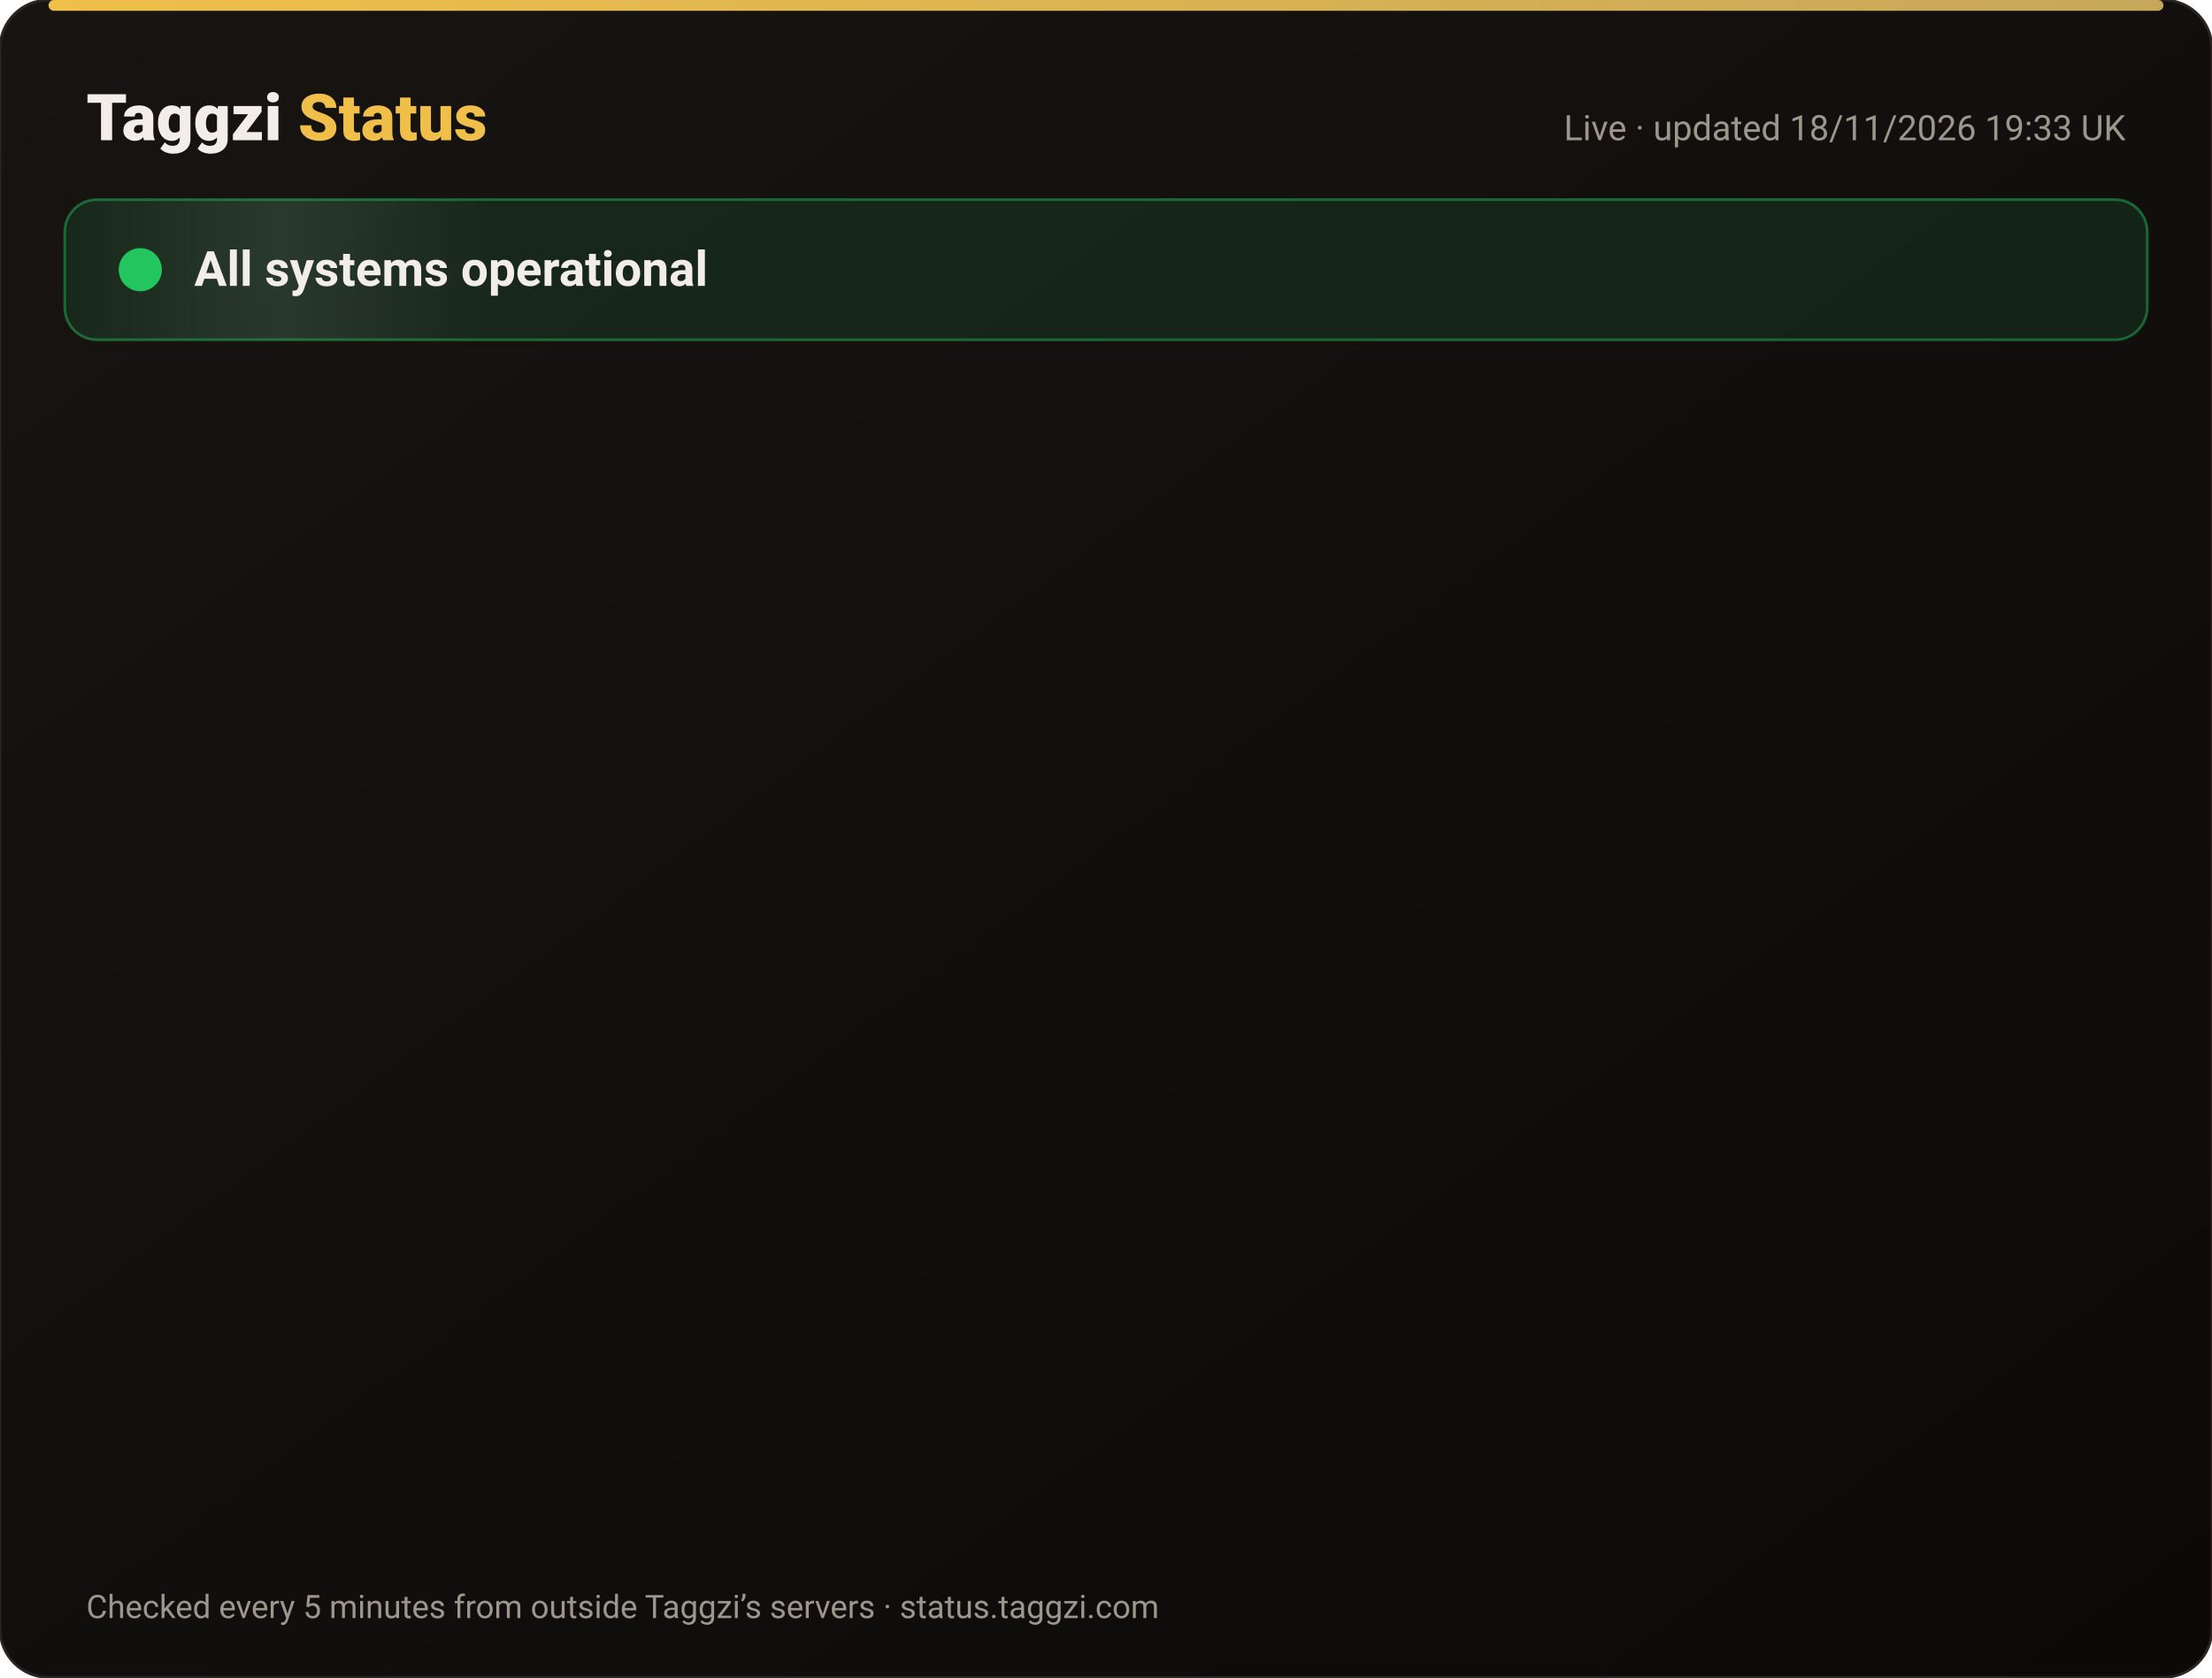
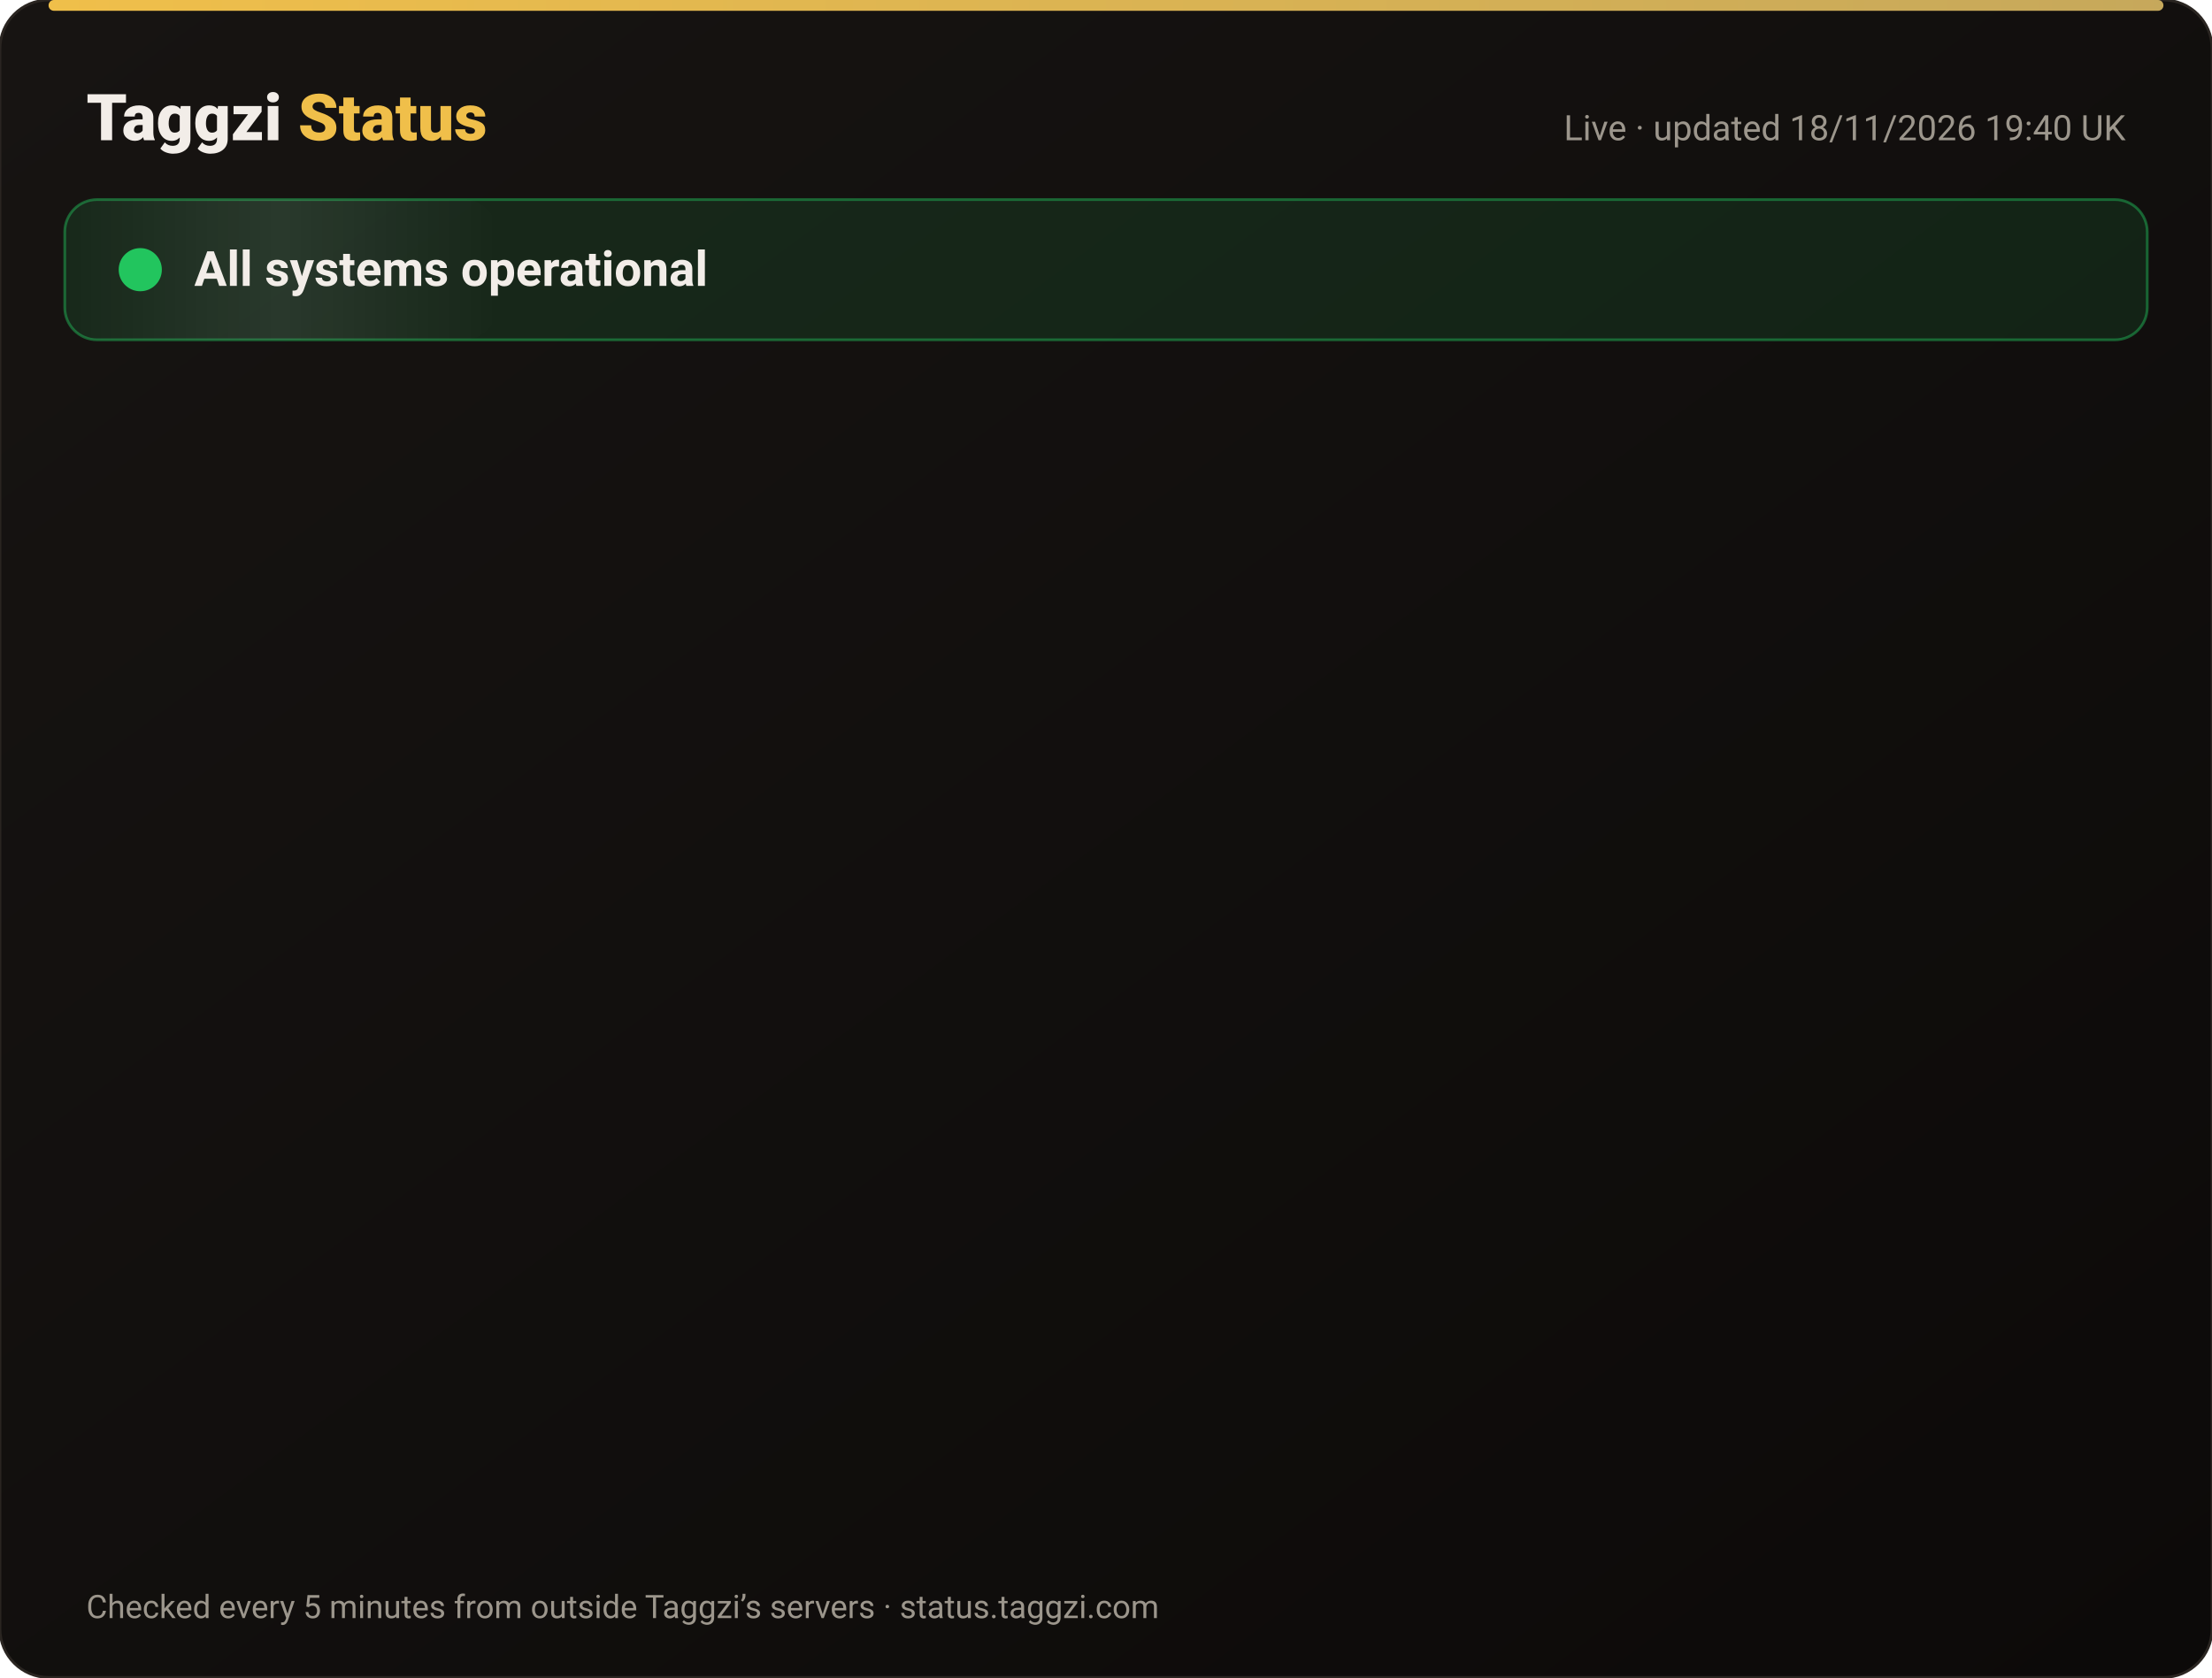
<svg xmlns="http://www.w3.org/2000/svg" width="820" height="622" viewBox="0 0 820 622" font-family="-apple-system,Segoe UI,Roboto,Helvetica,Arial,sans-serif">
  <defs>
    <linearGradient id="bg" x1="0" y1="0" x2="1" y2="1">
      <stop offset="0" stop-color="#171412" />
      <stop offset="1" stop-color="#0C0A09" />
    </linearGradient>
    <linearGradient id="gold" x1="0" x2="1">
      <stop offset="0" stop-color="#F0BF4A" />
      <stop offset="1" stop-color="#c6a85b" />
    </linearGradient>
    <linearGradient id="shine" x1="0" x2="1">
      <stop offset="0" stop-color="#fff" stop-opacity="0" />
      <stop offset=".5" stop-color="#fff" stop-opacity=".08" />
      <stop offset="1" stop-color="#fff" stop-opacity="0" />
    </linearGradient>
  </defs>
  <rect width="820" height="622" rx="18" fill="url(#bg)" stroke="#2a2521" />
  <rect x="18" y="0" width="784" height="4" rx="2" fill="url(#gold)" />
  <text x="32" y="52" font-size="24" font-weight="800" fill="#F2EDE8">Taggzi <tspan fill="#F0BF4A">Status</tspan>
  </text>
-   <text x="788" y="52" font-size="13" fill="#9C968C" text-anchor="end">Live · updated 18/11/2026 19:33 UK</text>
+   <text x="788" y="52" font-size="13" fill="#9C968C" text-anchor="end">Live · updated 18/11/2026 19:40 UK</text>
  <rect x="24" y="74" width="772" height="52" rx="12" fill="#22c55e" fill-opacity=".12" stroke="#22c55e" stroke-opacity=".45" />
  <rect x="24" y="74" width="160" height="52" rx="12" fill="url(#shine)">
    <animate attributeName="x" from="-160" to="820" dur="4s" repeatCount="indefinite" />
  </rect>
  <circle cx="52" cy="100" r="7" fill="#22c55e" />
  <circle cx="52" cy="100" r="7" fill="none" stroke="#22c55e" stroke-width="2">
    <animate attributeName="r" values="7;15;7" dur="2s" repeatCount="indefinite" />
    <animate attributeName="opacity" values=".9;0;.9" dur="2s" repeatCount="indefinite" />
  </circle>
  <text x="72" y="106" font-size="18" font-weight="700" fill="#F2EDE8">All systems operational</text>
  <g opacity="0">
    <animate attributeName="opacity" from="0" to="1" begin="0.00s" dur=".6s" fill="freeze" />
    <line x1="32" y1="188" x2="788" y2="188" stroke="#2a2521" />
    <circle cx="44" cy="166" r="6" fill="#22c55e">
      <animate attributeName="opacity" values="1;.45;1" dur="2.4s" begin="0.00s" repeatCount="indefinite" />
    </circle>
    <text x="62" y="171" font-size="15" font-weight="650" fill="#F2EDE8">Website</text>
    <text x="630" y="171" font-size="13" fill="#9C968C" text-anchor="end">99.97% uptime</text>
    <rect x="648" y="154" width="140" height="24" rx="12" fill="#22c55e" fill-opacity=".14" stroke="#22c55e" stroke-opacity=".5" />
    <text x="718" y="171" font-size="12" font-weight="700" fill="#22c55e" text-anchor="middle">Operational</text>
  </g>
  <g opacity="0">
    <animate attributeName="opacity" from="0" to="1" begin="0.15s" dur=".6s" fill="freeze" />
    <line x1="32" y1="234" x2="788" y2="234" stroke="#2a2521" />
    <circle cx="44" cy="212" r="6" fill="#22c55e">
      <animate attributeName="opacity" values="1;.45;1" dur="2.4s" begin="0.15s" repeatCount="indefinite" />
    </circle>
    <text x="62" y="217" font-size="15" font-weight="650" fill="#F2EDE8">Tag scans</text>
    <text x="630" y="217" font-size="13" fill="#9C968C" text-anchor="end">99.97% uptime</text>
    <rect x="648" y="200" width="140" height="24" rx="12" fill="#22c55e" fill-opacity=".14" stroke="#22c55e" stroke-opacity=".5" />
    <text x="718" y="217" font-size="12" font-weight="700" fill="#22c55e" text-anchor="middle">Operational</text>
  </g>
  <g opacity="0">
    <animate attributeName="opacity" from="0" to="1" begin="0.30s" dur=".6s" fill="freeze" />
    <line x1="32" y1="280" x2="788" y2="280" stroke="#2a2521" />
    <circle cx="44" cy="258" r="6" fill="#22c55e">
      <animate attributeName="opacity" values="1;.45;1" dur="2.4s" begin="0.30s" repeatCount="indefinite" />
    </circle>
    <text x="62" y="263" font-size="15" font-weight="650" fill="#F2EDE8">Manual tag lookup</text>
    <text x="630" y="263" font-size="13" fill="#9C968C" text-anchor="end">99.97% uptime</text>
    <rect x="648" y="246" width="140" height="24" rx="12" fill="#22c55e" fill-opacity=".14" stroke="#22c55e" stroke-opacity=".5" />
    <text x="718" y="263" font-size="12" font-weight="700" fill="#22c55e" text-anchor="middle">Operational</text>
  </g>
  <g opacity="0">
    <animate attributeName="opacity" from="0" to="1" begin="0.45s" dur=".6s" fill="freeze" />
    <line x1="32" y1="326" x2="788" y2="326" stroke="#2a2521" />
    <circle cx="44" cy="304" r="6" fill="#22c55e">
      <animate attributeName="opacity" values="1;.45;1" dur="2.4s" begin="0.45s" repeatCount="indefinite" />
    </circle>
    <text x="62" y="309" font-size="15" font-weight="650" fill="#F2EDE8">App &amp; login</text>
    <text x="630" y="309" font-size="13" fill="#9C968C" text-anchor="end">99.97% uptime</text>
    <rect x="648" y="292" width="140" height="24" rx="12" fill="#22c55e" fill-opacity=".14" stroke="#22c55e" stroke-opacity=".5" />
    <text x="718" y="309" font-size="12" font-weight="700" fill="#22c55e" text-anchor="middle">Operational</text>
  </g>
  <g opacity="0">
    <animate attributeName="opacity" from="0" to="1" begin="0.60s" dur=".6s" fill="freeze" />
    <line x1="32" y1="372" x2="788" y2="372" stroke="#2a2521" />
    <circle cx="44" cy="350" r="6" fill="#22c55e">
      <animate attributeName="opacity" values="1;.45;1" dur="2.4s" begin="0.60s" repeatCount="indefinite" />
    </circle>
    <text x="62" y="355" font-size="15" font-weight="650" fill="#F2EDE8">Community alerts</text>
    <text x="630" y="355" font-size="13" fill="#9C968C" text-anchor="end">99.97% uptime</text>
    <rect x="648" y="338" width="140" height="24" rx="12" fill="#22c55e" fill-opacity=".14" stroke="#22c55e" stroke-opacity=".5" />
    <text x="718" y="355" font-size="12" font-weight="700" fill="#22c55e" text-anchor="middle">Operational</text>
  </g>
  <g opacity="0">
    <animate attributeName="opacity" from="0" to="1" begin="0.75s" dur=".6s" fill="freeze" />
    <line x1="32" y1="418" x2="788" y2="418" stroke="#2a2521" />
    <circle cx="44" cy="396" r="6" fill="#22c55e">
      <animate attributeName="opacity" values="1;.45;1" dur="2.4s" begin="0.75s" repeatCount="indefinite" />
    </circle>
    <text x="62" y="401" font-size="15" font-weight="650" fill="#F2EDE8">Private calling</text>
    <text x="630" y="401" font-size="13" fill="#9C968C" text-anchor="end">99.97% uptime</text>
    <rect x="648" y="384" width="140" height="24" rx="12" fill="#22c55e" fill-opacity=".14" stroke="#22c55e" stroke-opacity=".5" />
    <text x="718" y="401" font-size="12" font-weight="700" fill="#22c55e" text-anchor="middle">Operational</text>
  </g>
  <g opacity="0">
    <animate attributeName="opacity" from="0" to="1" begin="0.90s" dur=".6s" fill="freeze" />
    <line x1="32" y1="464" x2="788" y2="464" stroke="#2a2521" />
    <circle cx="44" cy="442" r="6" fill="#22c55e">
      <animate attributeName="opacity" values="1;.45;1" dur="2.4s" begin="0.90s" repeatCount="indefinite" />
    </circle>
    <text x="62" y="447" font-size="15" font-weight="650" fill="#F2EDE8">Payments</text>
    <text x="630" y="447" font-size="13" fill="#9C968C" text-anchor="end">99.97% uptime</text>
    <rect x="648" y="430" width="140" height="24" rx="12" fill="#22c55e" fill-opacity=".14" stroke="#22c55e" stroke-opacity=".5" />
    <text x="718" y="447" font-size="12" font-weight="700" fill="#22c55e" text-anchor="middle">Operational</text>
  </g>
  <g opacity="0">
    <animate attributeName="opacity" from="0" to="1" begin="1.05s" dur=".6s" fill="freeze" />
    <line x1="32" y1="510" x2="788" y2="510" stroke="#2a2521" />
    <circle cx="44" cy="488" r="6" fill="#22c55e">
      <animate attributeName="opacity" values="1;.45;1" dur="2.4s" begin="1.05s" repeatCount="indefinite" />
    </circle>
    <text x="62" y="493" font-size="15" font-weight="650" fill="#F2EDE8">Email &amp; support</text>
    <text x="630" y="493" font-size="13" fill="#9C968C" text-anchor="end">99.97% uptime</text>
    <rect x="648" y="476" width="140" height="24" rx="12" fill="#22c55e" fill-opacity=".14" stroke="#22c55e" stroke-opacity=".5" />
    <text x="718" y="493" font-size="12" font-weight="700" fill="#22c55e" text-anchor="middle">Operational</text>
  </g>
  <g opacity="0">
    <animate attributeName="opacity" from="0" to="1" begin="1.20s" dur=".6s" fill="freeze" />
    <line x1="32" y1="556" x2="788" y2="556" stroke="#2a2521" />
    <circle cx="44" cy="534" r="6" fill="#22c55e">
      <animate attributeName="opacity" values="1;.45;1" dur="2.4s" begin="1.20s" repeatCount="indefinite" />
    </circle>
    <text x="62" y="539" font-size="15" font-weight="650" fill="#F2EDE8">Secure connection (SSL)</text>
    <text x="630" y="539" font-size="13" fill="#9C968C" text-anchor="end">100.00% uptime</text>
    <rect x="648" y="522" width="140" height="24" rx="12" fill="#22c55e" fill-opacity=".14" stroke="#22c55e" stroke-opacity=".5" />
    <text x="718" y="539" font-size="12" font-weight="700" fill="#22c55e" text-anchor="middle">Operational</text>
  </g>
  <text x="32" y="600" font-size="12" fill="#9C968C">Checked every 5 minutes from outside Taggzi’s servers · status.taggzi.com</text>
</svg>
